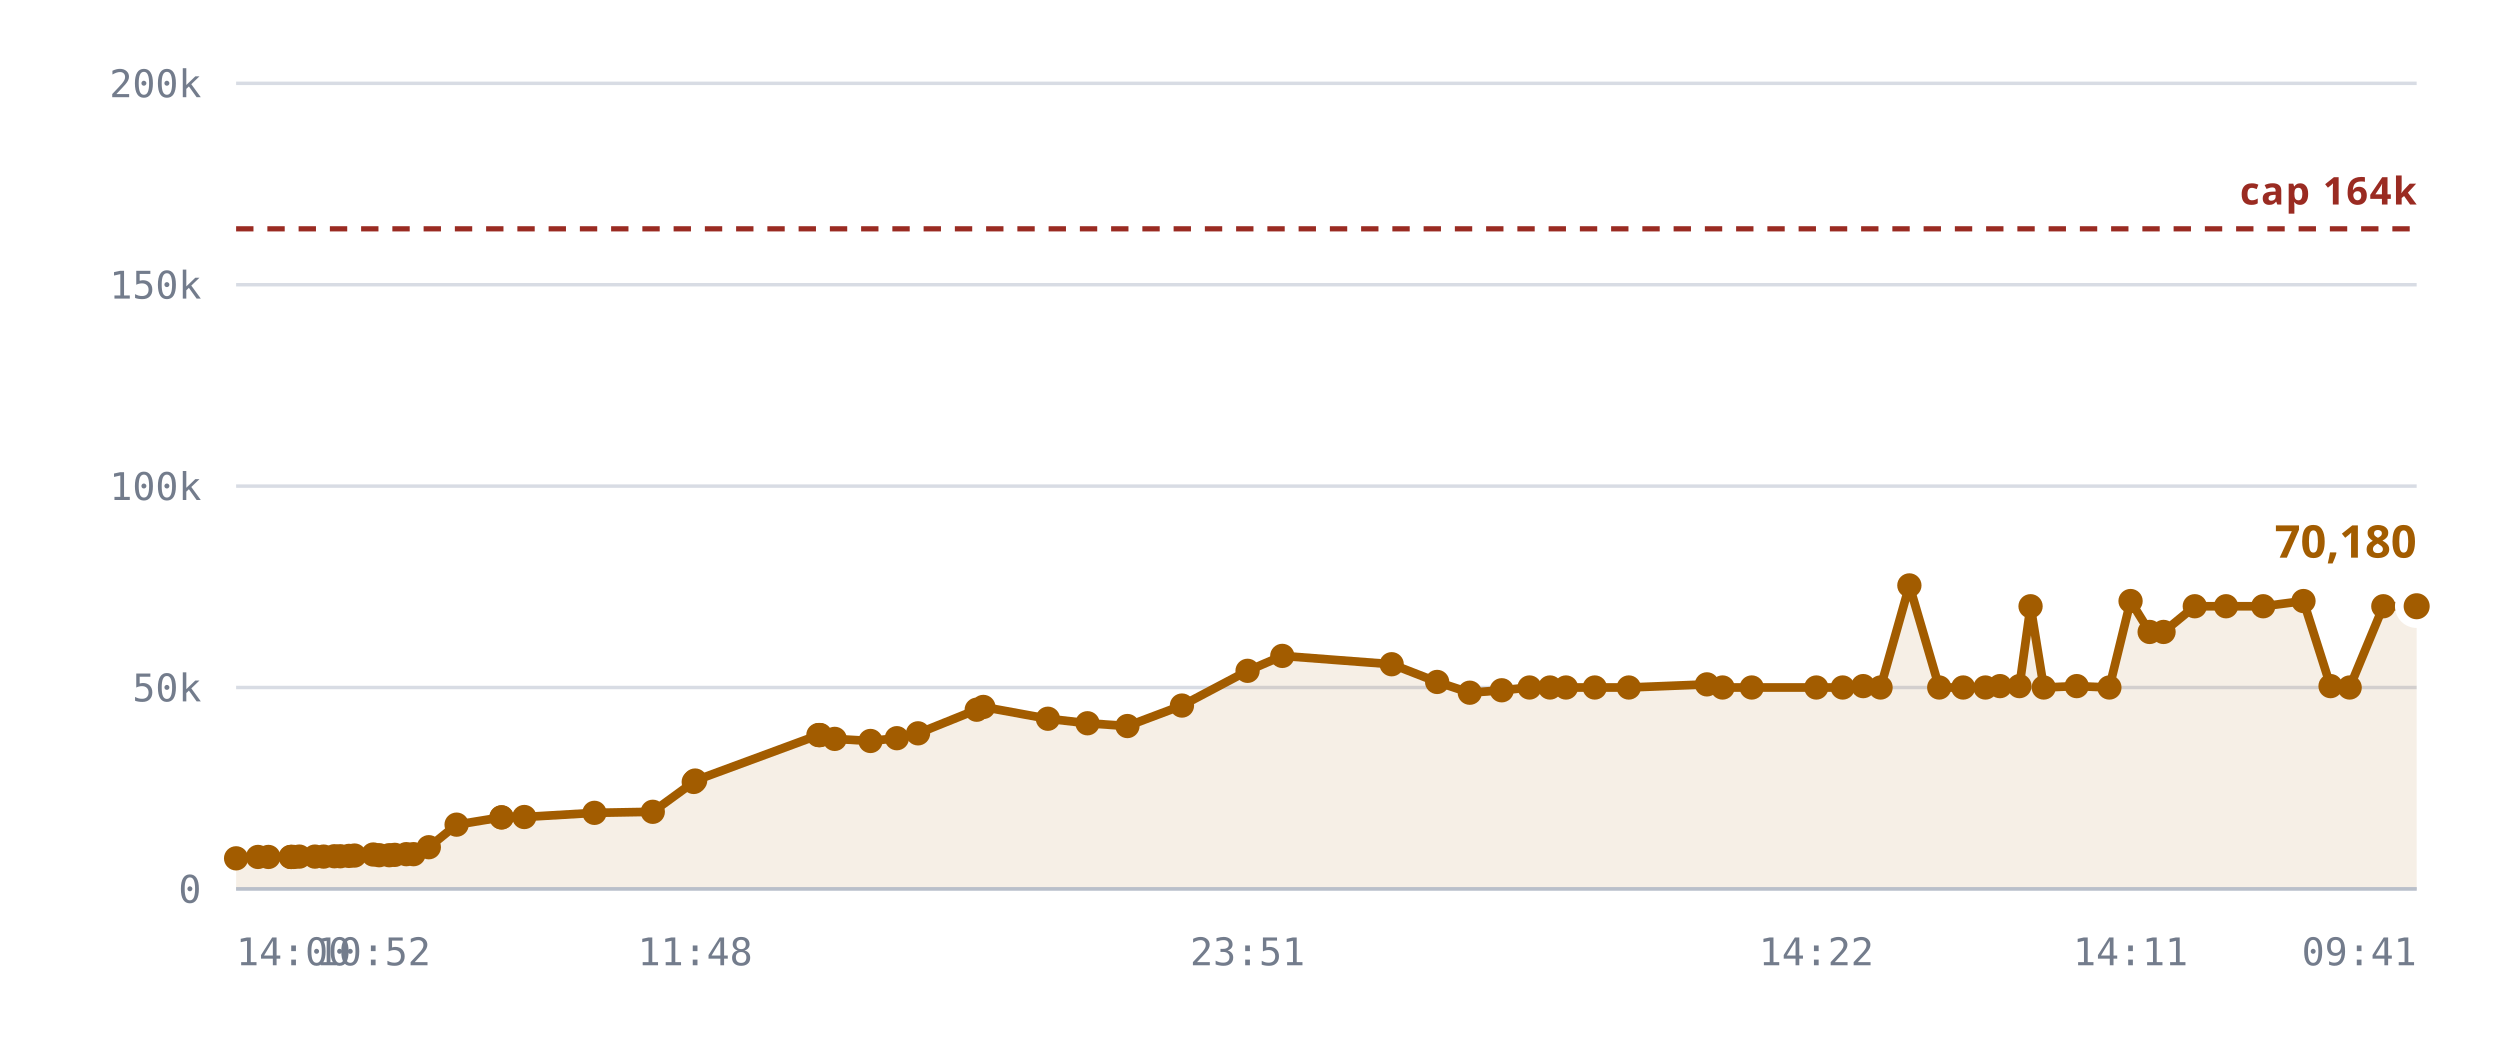
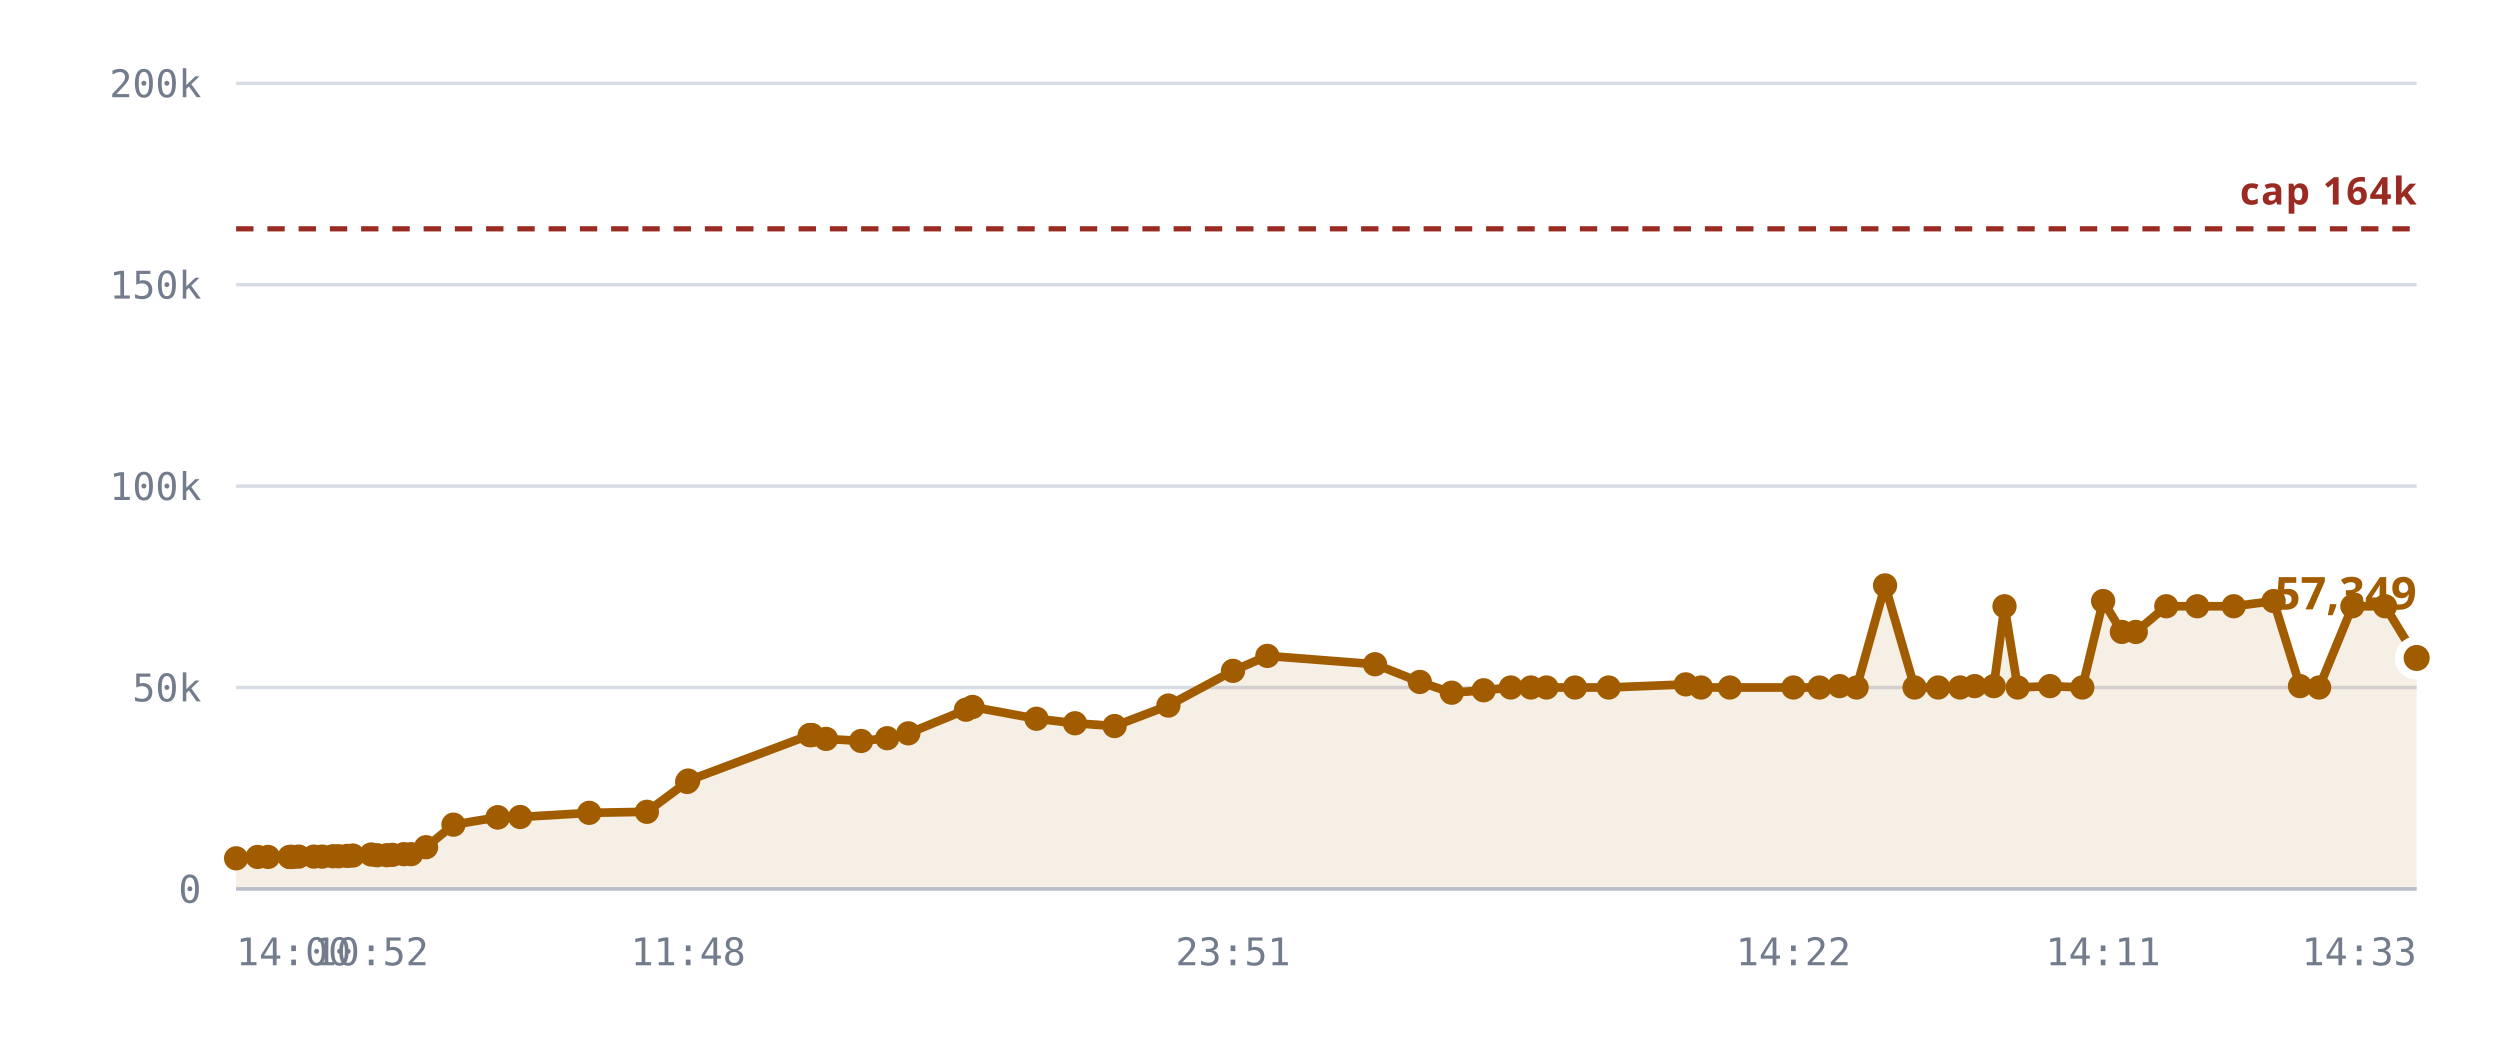
<svg xmlns="http://www.w3.org/2000/svg" viewBox="0 0 720 300" role="img" aria-label="Rooms against the 10,240 cap">
  <style>
    .grid      { stroke: var(--chart-grid, #d8dce4); stroke-width: 1; }
    .cap       { stroke: var(--chart-cap, #9a2b22); stroke-width: 1.5; stroke-dasharray: 5 4; }
    .cap-label { fill: var(--chart-cap, #9a2b22); font: 600 11px Archivo, system-ui, sans-serif; letter-spacing: .04em; }
    .tick      { fill: var(--chart-muted, #737c8c); font: 500 11px "IBM Plex Mono", ui-monospace, monospace; }
    .tick-y    { text-anchor: end; }
    .tick-x    { text-anchor: middle; }
    .series    { fill: none; stroke: var(--chart-line, #a25c00); stroke-width: 2.5; stroke-linejoin: round; stroke-linecap: round; }
    .fill      { fill: var(--chart-fill, rgba(162,92,0,.10)); stroke: none; }
    .dot       { fill: var(--chart-line, #a25c00); }
    .dot-last  { stroke: var(--chart-bg, #fff); stroke-width: 2.5; }
    .end-label { fill: var(--chart-line, #a25c00); font: 700 13px Archivo, system-ui, sans-serif; }
    .axis      { stroke: var(--chart-axis, #b9bfca); stroke-width: 1; }
  </style>
  <line x1="68" y1="256.0" x2="696" y2="256.0" class="grid" />
  <text x="58" y="260.0" class="tick tick-y">0</text>
  <line x1="68" y1="198.0" x2="696" y2="198.0" class="grid" />
  <text x="58" y="202.0" class="tick tick-y">50k</text>
  <line x1="68" y1="140.0" x2="696" y2="140.0" class="grid" />
  <text x="58" y="144.0" class="tick tick-y">100k</text>
  <line x1="68" y1="82.0" x2="696" y2="82.0" class="grid" />
  <text x="58" y="86.0" class="tick tick-y">150k</text>
  <line x1="68" y1="24.0" x2="696" y2="24.0" class="grid" />
  <text x="58" y="28.0" class="tick tick-y">200k</text>
-   <path d="M68.0,247.2 L74.3,246.8 L77.3,246.8 L83.7,246.8 L83.9,246.8 L84.0,246.8 L84.6,246.8 L86.2,246.7 L90.7,246.7 L93.2,246.7 L96.3,246.6 L98.0,246.6 L100.5,246.5 L102.1,246.4 L107.5,246.1 L109.2,246.3 L112.1,246.3 L113.7,246.2 L117.0,246.0 L119.1,246.0 L123.5,244.0 L131.5,237.5 L144.4,235.4 L144.5,235.4 L151.0,235.3 L171.2,234.1 L188.0,233.8 L199.8,225.2 L200.2,224.8 L235.7,211.7 L236.0,211.7 L236.2,211.7 L240.4,212.8 L250.7,213.4 L258.3,212.6 L264.4,211.2 L281.3,204.4 L283.2,203.6 L301.8,207.0 L313.2,208.3 L324.7,209.1 L340.4,203.2 L359.3,193.2 L369.3,188.9 L400.8,191.3 L413.9,196.4 L423.3,199.5 L432.5,198.8 L440.5,198.0 L446.4,198.0 L451.0,198.0 L459.3,198.0 L469.1,198.0 L491.6,197.1 L496.1,198.0 L504.5,198.0 L523.1,198.0 L530.7,198.0 L536.6,197.6 L541.6,198.0 L549.9,168.6 L558.5,198.0 L565.4,198.0 L571.8,198.0 L576.0,197.6 L581.6,197.6 L584.8,174.6 L588.6,198.0 L598.1,197.6 L607.5,198.0 L613.6,173.1 L619.1,182.0 L623.1,182.0 L632.1,174.6 L641.1,174.6 L651.8,174.6 L663.4,173.1 L671.2,197.6 L676.7,198.0 L686.4,174.6 L696.0,174.6 L696.0,256.0 L68.0,256.0 Z" class="fill" />
+   <path d="M68.0,247.2 L74.2,246.8 L77.2,246.8 L83.4,246.8 L83.7,246.8 L83.8,246.8 L84.3,246.8 L86.0,246.7 L90.4,246.7 L92.8,246.7 L95.9,246.6 L97.5,246.6 L100.0,246.5 L101.6,246.4 L106.9,246.1 L108.6,246.3 L111.4,246.3 L113.0,246.2 L116.3,246.0 L118.4,246.0 L122.7,244.0 L130.6,237.5 L143.3,235.4 L143.4,235.4 L149.8,235.3 L169.7,234.1 L186.3,233.8 L197.9,225.2 L198.2,224.8 L233.2,211.7 L233.5,211.7 L233.8,211.7 L237.9,212.8 L248.0,213.4 L255.5,212.6 L261.6,211.2 L278.2,204.4 L280.1,203.6 L298.5,207.0 L309.6,208.3 L321.0,209.1 L336.5,203.2 L355.1,193.2 L365.0,188.9 L396.0,191.3 L408.9,196.4 L418.1,199.5 L427.3,198.8 L435.1,198.0 L440.9,198.0 L445.4,198.0 L453.6,198.0 L463.3,198.0 L485.5,197.1 L489.9,198.0 L498.2,198.0 L516.5,198.0 L524.0,198.0 L529.8,197.6 L534.7,198.0 L542.9,168.6 L551.4,198.0 L558.2,198.0 L564.5,198.0 L568.7,197.6 L574.2,197.6 L577.3,174.6 L581.1,198.0 L590.4,197.6 L599.7,198.0 L605.7,173.1 L611.1,182.0 L615.1,182.0 L623.9,174.6 L632.8,174.6 L643.3,174.6 L654.8,173.1 L662.4,197.6 L667.9,198.0 L677.5,174.6 L686.9,174.6 L696.0,189.5 L696.0,256.0 L68.0,256.0 Z" class="fill" />
  <line x1="68" y1="65.9" x2="696" y2="65.9" class="cap" />
  <text x="696" y="58.9" class="cap-label" text-anchor="end">cap 164k</text>
-   <path d="M68.0,247.2 L74.3,246.8 L77.3,246.8 L83.7,246.8 L83.9,246.8 L84.0,246.8 L84.6,246.8 L86.2,246.7 L90.7,246.7 L93.2,246.7 L96.3,246.6 L98.0,246.6 L100.5,246.5 L102.1,246.4 L107.5,246.1 L109.2,246.3 L112.1,246.3 L113.7,246.2 L117.0,246.0 L119.1,246.0 L123.5,244.0 L131.5,237.5 L144.4,235.4 L144.5,235.4 L151.0,235.3 L171.2,234.1 L188.0,233.8 L199.8,225.2 L200.2,224.8 L235.7,211.7 L236.0,211.7 L236.2,211.7 L240.4,212.8 L250.7,213.4 L258.3,212.6 L264.4,211.2 L281.3,204.4 L283.2,203.6 L301.8,207.0 L313.2,208.3 L324.7,209.1 L340.4,203.2 L359.3,193.2 L369.3,188.9 L400.8,191.3 L413.9,196.4 L423.3,199.5 L432.5,198.8 L440.5,198.0 L446.4,198.0 L451.0,198.0 L459.3,198.0 L469.1,198.0 L491.6,197.1 L496.1,198.0 L504.5,198.0 L523.1,198.0 L530.7,198.0 L536.6,197.6 L541.6,198.0 L549.9,168.6 L558.5,198.0 L565.4,198.0 L571.8,198.0 L576.0,197.6 L581.6,197.6 L584.8,174.6 L588.6,198.0 L598.1,197.6 L607.5,198.0 L613.6,173.1 L619.1,182.0 L623.1,182.0 L632.1,174.6 L641.1,174.6 L651.8,174.6 L663.4,173.1 L671.2,197.6 L676.7,198.0 L686.4,174.6 L696.0,174.6" class="series" />
+   <path d="M68.0,247.2 L74.2,246.8 L77.2,246.8 L83.4,246.8 L83.7,246.8 L83.8,246.8 L84.3,246.8 L86.0,246.7 L90.4,246.7 L92.8,246.7 L95.9,246.6 L97.5,246.6 L100.0,246.5 L101.6,246.4 L106.9,246.1 L108.6,246.3 L111.4,246.3 L113.0,246.2 L116.3,246.0 L118.4,246.0 L122.7,244.0 L130.6,237.5 L143.3,235.4 L143.4,235.4 L149.8,235.3 L169.7,234.1 L186.3,233.8 L197.9,225.2 L198.2,224.8 L233.2,211.7 L233.5,211.7 L233.8,211.7 L237.9,212.8 L248.0,213.4 L255.5,212.6 L261.6,211.2 L278.2,204.4 L280.1,203.6 L298.5,207.0 L309.6,208.3 L321.0,209.1 L336.5,203.2 L355.1,193.2 L365.0,188.9 L396.0,191.3 L408.9,196.4 L418.1,199.5 L427.3,198.8 L435.1,198.0 L440.9,198.0 L445.4,198.0 L453.6,198.0 L463.3,198.0 L485.5,197.1 L489.9,198.0 L498.2,198.0 L516.5,198.0 L524.0,198.0 L529.8,197.6 L534.7,198.0 L542.9,168.6 L551.4,198.0 L558.2,198.0 L564.5,198.0 L568.7,197.6 L574.2,197.6 L577.3,174.6 L581.1,198.0 L590.4,197.6 L599.7,198.0 L605.7,173.1 L611.1,182.0 L615.1,182.0 L623.9,174.6 L632.8,174.6 L643.3,174.6 L654.8,173.1 L662.4,197.6 L667.9,198.0 L677.5,174.6 L686.9,174.6 L696.0,189.5" class="series" />
  <circle cx="68.0" cy="247.2" r="3.5" class="dot" />
-   <circle cx="74.3" cy="246.8" r="3.5" class="dot" />
-   <circle cx="77.3" cy="246.8" r="3.5" class="dot" />
+   <circle cx="74.2" cy="246.8" r="3.5" class="dot" />
+   <circle cx="77.2" cy="246.8" r="3.5" class="dot" />
+   <circle cx="83.4" cy="246.8" r="3.5" class="dot" />
  <circle cx="83.7" cy="246.8" r="3.5" class="dot" />
-   <circle cx="83.9" cy="246.8" r="3.5" class="dot" />
-   <circle cx="84.0" cy="246.8" r="3.5" class="dot" />
-   <circle cx="84.6" cy="246.8" r="3.5" class="dot" />
-   <circle cx="86.2" cy="246.7" r="3.5" class="dot" />
-   <circle cx="90.7" cy="246.7" r="3.5" class="dot" />
-   <circle cx="93.2" cy="246.7" r="3.5" class="dot" />
-   <circle cx="96.3" cy="246.6" r="3.5" class="dot" />
-   <circle cx="98.0" cy="246.6" r="3.5" class="dot" />
-   <circle cx="100.5" cy="246.5" r="3.5" class="dot" />
-   <circle cx="102.1" cy="246.4" r="3.5" class="dot" />
-   <circle cx="107.5" cy="246.1" r="3.5" class="dot" />
-   <circle cx="109.2" cy="246.3" r="3.5" class="dot" />
-   <circle cx="112.1" cy="246.3" r="3.5" class="dot" />
-   <circle cx="113.7" cy="246.2" r="3.5" class="dot" />
-   <circle cx="117.0" cy="246.0" r="3.5" class="dot" />
-   <circle cx="119.1" cy="246.0" r="3.5" class="dot" />
-   <circle cx="123.5" cy="244.0" r="3.5" class="dot" />
-   <circle cx="131.5" cy="237.5" r="3.5" class="dot" />
-   <circle cx="144.4" cy="235.4" r="3.5" class="dot" />
-   <circle cx="144.5" cy="235.4" r="3.5" class="dot" />
-   <circle cx="151.0" cy="235.3" r="3.5" class="dot" />
-   <circle cx="171.2" cy="234.1" r="3.5" class="dot" />
-   <circle cx="188.0" cy="233.8" r="3.5" class="dot" />
-   <circle cx="199.8" cy="225.2" r="3.5" class="dot" />
-   <circle cx="200.2" cy="224.8" r="3.5" class="dot" />
-   <circle cx="235.7" cy="211.7" r="3.5" class="dot" />
-   <circle cx="236.0" cy="211.7" r="3.5" class="dot" />
-   <circle cx="236.2" cy="211.7" r="3.5" class="dot" />
-   <circle cx="240.4" cy="212.8" r="3.5" class="dot" />
-   <circle cx="250.7" cy="213.4" r="3.5" class="dot" />
-   <circle cx="258.3" cy="212.6" r="3.5" class="dot" />
-   <circle cx="264.4" cy="211.2" r="3.5" class="dot" />
-   <circle cx="281.3" cy="204.4" r="3.5" class="dot" />
-   <circle cx="283.2" cy="203.6" r="3.5" class="dot" />
-   <circle cx="301.8" cy="207.0" r="3.5" class="dot" />
-   <circle cx="313.2" cy="208.3" r="3.5" class="dot" />
-   <circle cx="324.7" cy="209.1" r="3.5" class="dot" />
-   <circle cx="340.4" cy="203.2" r="3.5" class="dot" />
-   <circle cx="359.3" cy="193.2" r="3.5" class="dot" />
-   <circle cx="369.3" cy="188.9" r="3.5" class="dot" />
-   <circle cx="400.8" cy="191.3" r="3.5" class="dot" />
-   <circle cx="413.9" cy="196.4" r="3.5" class="dot" />
-   <circle cx="423.3" cy="199.5" r="3.5" class="dot" />
-   <circle cx="432.5" cy="198.8" r="3.5" class="dot" />
-   <circle cx="440.5" cy="198.0" r="3.5" class="dot" />
-   <circle cx="446.4" cy="198.0" r="3.5" class="dot" />
-   <circle cx="451.0" cy="198.0" r="3.5" class="dot" />
-   <circle cx="459.3" cy="198.0" r="3.5" class="dot" />
-   <circle cx="469.1" cy="198.0" r="3.5" class="dot" />
-   <circle cx="491.6" cy="197.1" r="3.5" class="dot" />
-   <circle cx="496.1" cy="198.0" r="3.5" class="dot" />
-   <circle cx="504.5" cy="198.0" r="3.5" class="dot" />
-   <circle cx="523.1" cy="198.0" r="3.5" class="dot" />
-   <circle cx="530.7" cy="198.0" r="3.5" class="dot" />
-   <circle cx="536.6" cy="197.6" r="3.5" class="dot" />
-   <circle cx="541.6" cy="198.0" r="3.5" class="dot" />
-   <circle cx="549.9" cy="168.6" r="3.5" class="dot" />
-   <circle cx="558.5" cy="198.0" r="3.5" class="dot" />
-   <circle cx="565.4" cy="198.0" r="3.5" class="dot" />
-   <circle cx="571.8" cy="198.0" r="3.5" class="dot" />
-   <circle cx="576.0" cy="197.6" r="3.5" class="dot" />
-   <circle cx="581.6" cy="197.6" r="3.5" class="dot" />
-   <circle cx="584.8" cy="174.6" r="3.5" class="dot" />
-   <circle cx="588.6" cy="198.0" r="3.5" class="dot" />
-   <circle cx="598.1" cy="197.6" r="3.5" class="dot" />
-   <circle cx="607.5" cy="198.0" r="3.5" class="dot" />
-   <circle cx="613.6" cy="173.1" r="3.5" class="dot" />
-   <circle cx="619.1" cy="182.0" r="3.5" class="dot" />
-   <circle cx="623.1" cy="182.0" r="3.5" class="dot" />
-   <circle cx="632.1" cy="174.6" r="3.5" class="dot" />
-   <circle cx="641.1" cy="174.6" r="3.5" class="dot" />
-   <circle cx="651.8" cy="174.6" r="3.5" class="dot" />
-   <circle cx="663.4" cy="173.1" r="3.5" class="dot" />
-   <circle cx="671.2" cy="197.6" r="3.5" class="dot" />
-   <circle cx="676.7" cy="198.0" r="3.5" class="dot" />
-   <circle cx="686.4" cy="174.6" r="3.5" class="dot" />
-   <circle cx="696.0" cy="174.6" r="5" class="dot dot-last" />
-   <text x="696.0" y="160.6" class="end-label" text-anchor="end">70,180</text>
+   <circle cx="83.8" cy="246.8" r="3.5" class="dot" />
+   <circle cx="84.3" cy="246.8" r="3.5" class="dot" />
+   <circle cx="86.0" cy="246.7" r="3.5" class="dot" />
+   <circle cx="90.4" cy="246.7" r="3.5" class="dot" />
+   <circle cx="92.8" cy="246.7" r="3.5" class="dot" />
+   <circle cx="95.9" cy="246.6" r="3.5" class="dot" />
+   <circle cx="97.5" cy="246.6" r="3.5" class="dot" />
+   <circle cx="100.0" cy="246.5" r="3.5" class="dot" />
+   <circle cx="101.6" cy="246.4" r="3.5" class="dot" />
+   <circle cx="106.9" cy="246.1" r="3.5" class="dot" />
+   <circle cx="108.6" cy="246.3" r="3.5" class="dot" />
+   <circle cx="111.4" cy="246.3" r="3.5" class="dot" />
+   <circle cx="113.0" cy="246.2" r="3.5" class="dot" />
+   <circle cx="116.3" cy="246.0" r="3.5" class="dot" />
+   <circle cx="118.4" cy="246.0" r="3.5" class="dot" />
+   <circle cx="122.7" cy="244.0" r="3.5" class="dot" />
+   <circle cx="130.6" cy="237.5" r="3.5" class="dot" />
+   <circle cx="143.3" cy="235.4" r="3.5" class="dot" />
+   <circle cx="143.4" cy="235.4" r="3.5" class="dot" />
+   <circle cx="149.8" cy="235.3" r="3.5" class="dot" />
+   <circle cx="169.7" cy="234.1" r="3.5" class="dot" />
+   <circle cx="186.3" cy="233.8" r="3.5" class="dot" />
+   <circle cx="197.9" cy="225.2" r="3.5" class="dot" />
+   <circle cx="198.2" cy="224.8" r="3.5" class="dot" />
+   <circle cx="233.2" cy="211.7" r="3.5" class="dot" />
+   <circle cx="233.5" cy="211.7" r="3.5" class="dot" />
+   <circle cx="233.8" cy="211.7" r="3.5" class="dot" />
+   <circle cx="237.9" cy="212.8" r="3.5" class="dot" />
+   <circle cx="248.0" cy="213.4" r="3.5" class="dot" />
+   <circle cx="255.5" cy="212.6" r="3.5" class="dot" />
+   <circle cx="261.6" cy="211.2" r="3.5" class="dot" />
+   <circle cx="278.2" cy="204.4" r="3.5" class="dot" />
+   <circle cx="280.1" cy="203.6" r="3.5" class="dot" />
+   <circle cx="298.5" cy="207.0" r="3.5" class="dot" />
+   <circle cx="309.6" cy="208.3" r="3.5" class="dot" />
+   <circle cx="321.0" cy="209.1" r="3.5" class="dot" />
+   <circle cx="336.5" cy="203.2" r="3.5" class="dot" />
+   <circle cx="355.1" cy="193.2" r="3.5" class="dot" />
+   <circle cx="365.0" cy="188.9" r="3.5" class="dot" />
+   <circle cx="396.0" cy="191.3" r="3.5" class="dot" />
+   <circle cx="408.9" cy="196.4" r="3.5" class="dot" />
+   <circle cx="418.1" cy="199.5" r="3.5" class="dot" />
+   <circle cx="427.3" cy="198.8" r="3.5" class="dot" />
+   <circle cx="435.1" cy="198.0" r="3.5" class="dot" />
+   <circle cx="440.9" cy="198.0" r="3.5" class="dot" />
+   <circle cx="445.4" cy="198.0" r="3.5" class="dot" />
+   <circle cx="453.6" cy="198.0" r="3.5" class="dot" />
+   <circle cx="463.3" cy="198.0" r="3.5" class="dot" />
+   <circle cx="485.5" cy="197.1" r="3.5" class="dot" />
+   <circle cx="489.9" cy="198.0" r="3.5" class="dot" />
+   <circle cx="498.2" cy="198.0" r="3.5" class="dot" />
+   <circle cx="516.5" cy="198.0" r="3.5" class="dot" />
+   <circle cx="524.0" cy="198.0" r="3.5" class="dot" />
+   <circle cx="529.8" cy="197.6" r="3.5" class="dot" />
+   <circle cx="534.7" cy="198.0" r="3.5" class="dot" />
+   <circle cx="542.9" cy="168.6" r="3.5" class="dot" />
+   <circle cx="551.4" cy="198.0" r="3.5" class="dot" />
+   <circle cx="558.2" cy="198.0" r="3.5" class="dot" />
+   <circle cx="564.5" cy="198.0" r="3.5" class="dot" />
+   <circle cx="568.7" cy="197.6" r="3.5" class="dot" />
+   <circle cx="574.2" cy="197.6" r="3.5" class="dot" />
+   <circle cx="577.3" cy="174.6" r="3.5" class="dot" />
+   <circle cx="581.1" cy="198.0" r="3.5" class="dot" />
+   <circle cx="590.4" cy="197.6" r="3.5" class="dot" />
+   <circle cx="599.7" cy="198.0" r="3.5" class="dot" />
+   <circle cx="605.7" cy="173.1" r="3.5" class="dot" />
+   <circle cx="611.1" cy="182.0" r="3.5" class="dot" />
+   <circle cx="615.1" cy="182.0" r="3.5" class="dot" />
+   <circle cx="623.9" cy="174.6" r="3.5" class="dot" />
+   <circle cx="632.8" cy="174.6" r="3.5" class="dot" />
+   <circle cx="643.3" cy="174.6" r="3.5" class="dot" />
+   <circle cx="654.8" cy="173.1" r="3.5" class="dot" />
+   <circle cx="662.4" cy="197.6" r="3.5" class="dot" />
+   <circle cx="667.9" cy="198.0" r="3.5" class="dot" />
+   <circle cx="677.5" cy="174.6" r="3.5" class="dot" />
+   <circle cx="686.9" cy="174.6" r="3.5" class="dot" />
+   <circle cx="696.0" cy="189.5" r="5" class="dot dot-last" />
+   <text x="696.0" y="175.5" class="end-label" text-anchor="end">57,349</text>
  <line x1="68" y1="256" x2="696" y2="256" class="axis" />
  <text x="68.0" y="278" class="tick" text-anchor="start">14:00</text>
-   <text x="107.5" y="278" class="tick" text-anchor="middle">10:52</text>
-   <text x="200.2" y="278" class="tick" text-anchor="middle">11:48</text>
-   <text x="359.3" y="278" class="tick" text-anchor="middle">23:51</text>
-   <text x="523.1" y="278" class="tick" text-anchor="middle">14:22</text>
-   <text x="613.6" y="278" class="tick" text-anchor="middle">14:11</text>
-   <text x="696.0" y="278" class="tick" text-anchor="end">09:41</text>
+   <text x="106.9" y="278" class="tick" text-anchor="middle">10:52</text>
+   <text x="198.2" y="278" class="tick" text-anchor="middle">11:48</text>
+   <text x="355.1" y="278" class="tick" text-anchor="middle">23:51</text>
+   <text x="516.5" y="278" class="tick" text-anchor="middle">14:22</text>
+   <text x="605.7" y="278" class="tick" text-anchor="middle">14:11</text>
+   <text x="696.0" y="278" class="tick" text-anchor="end">14:33</text>
</svg>
